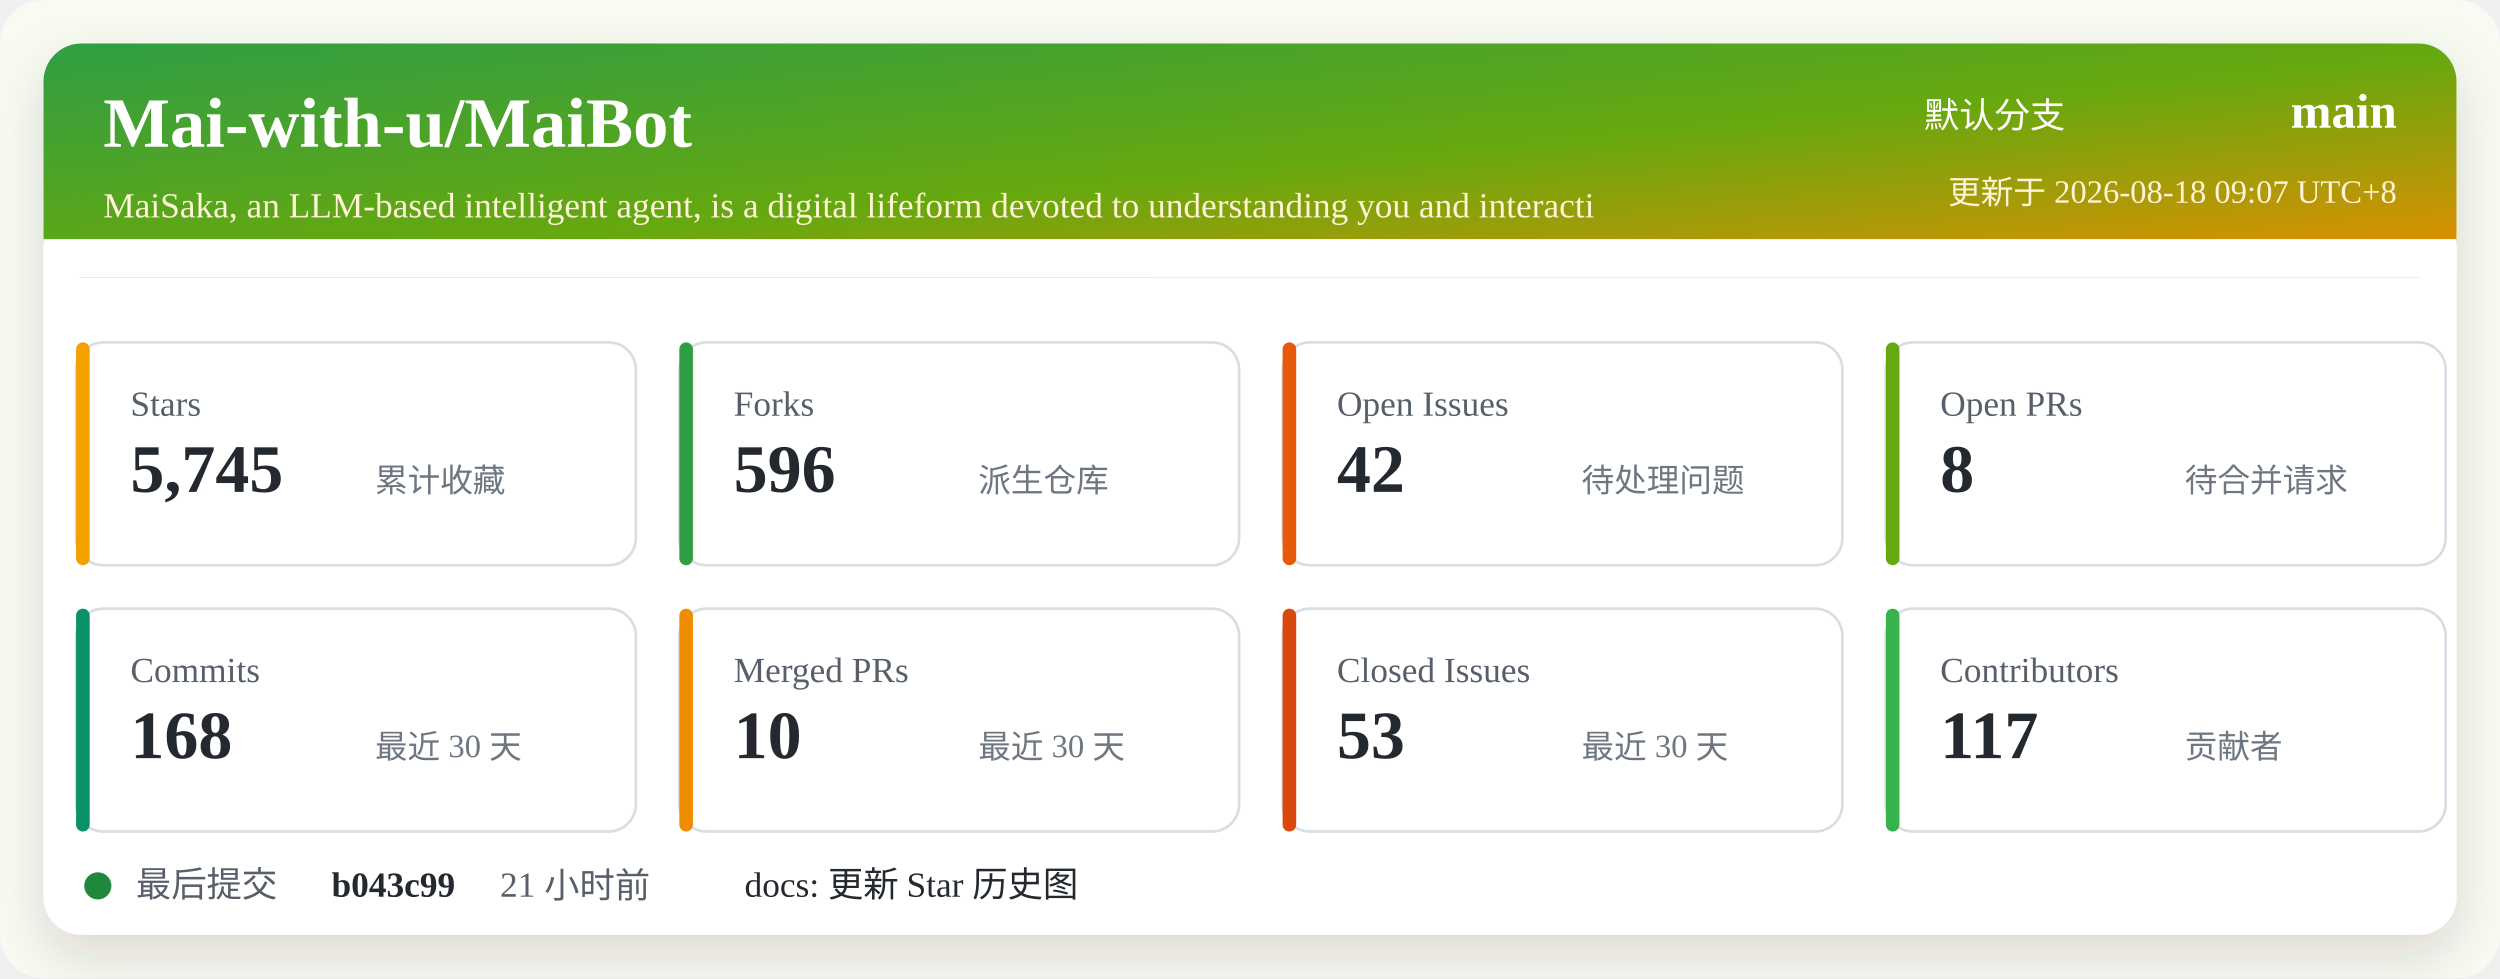
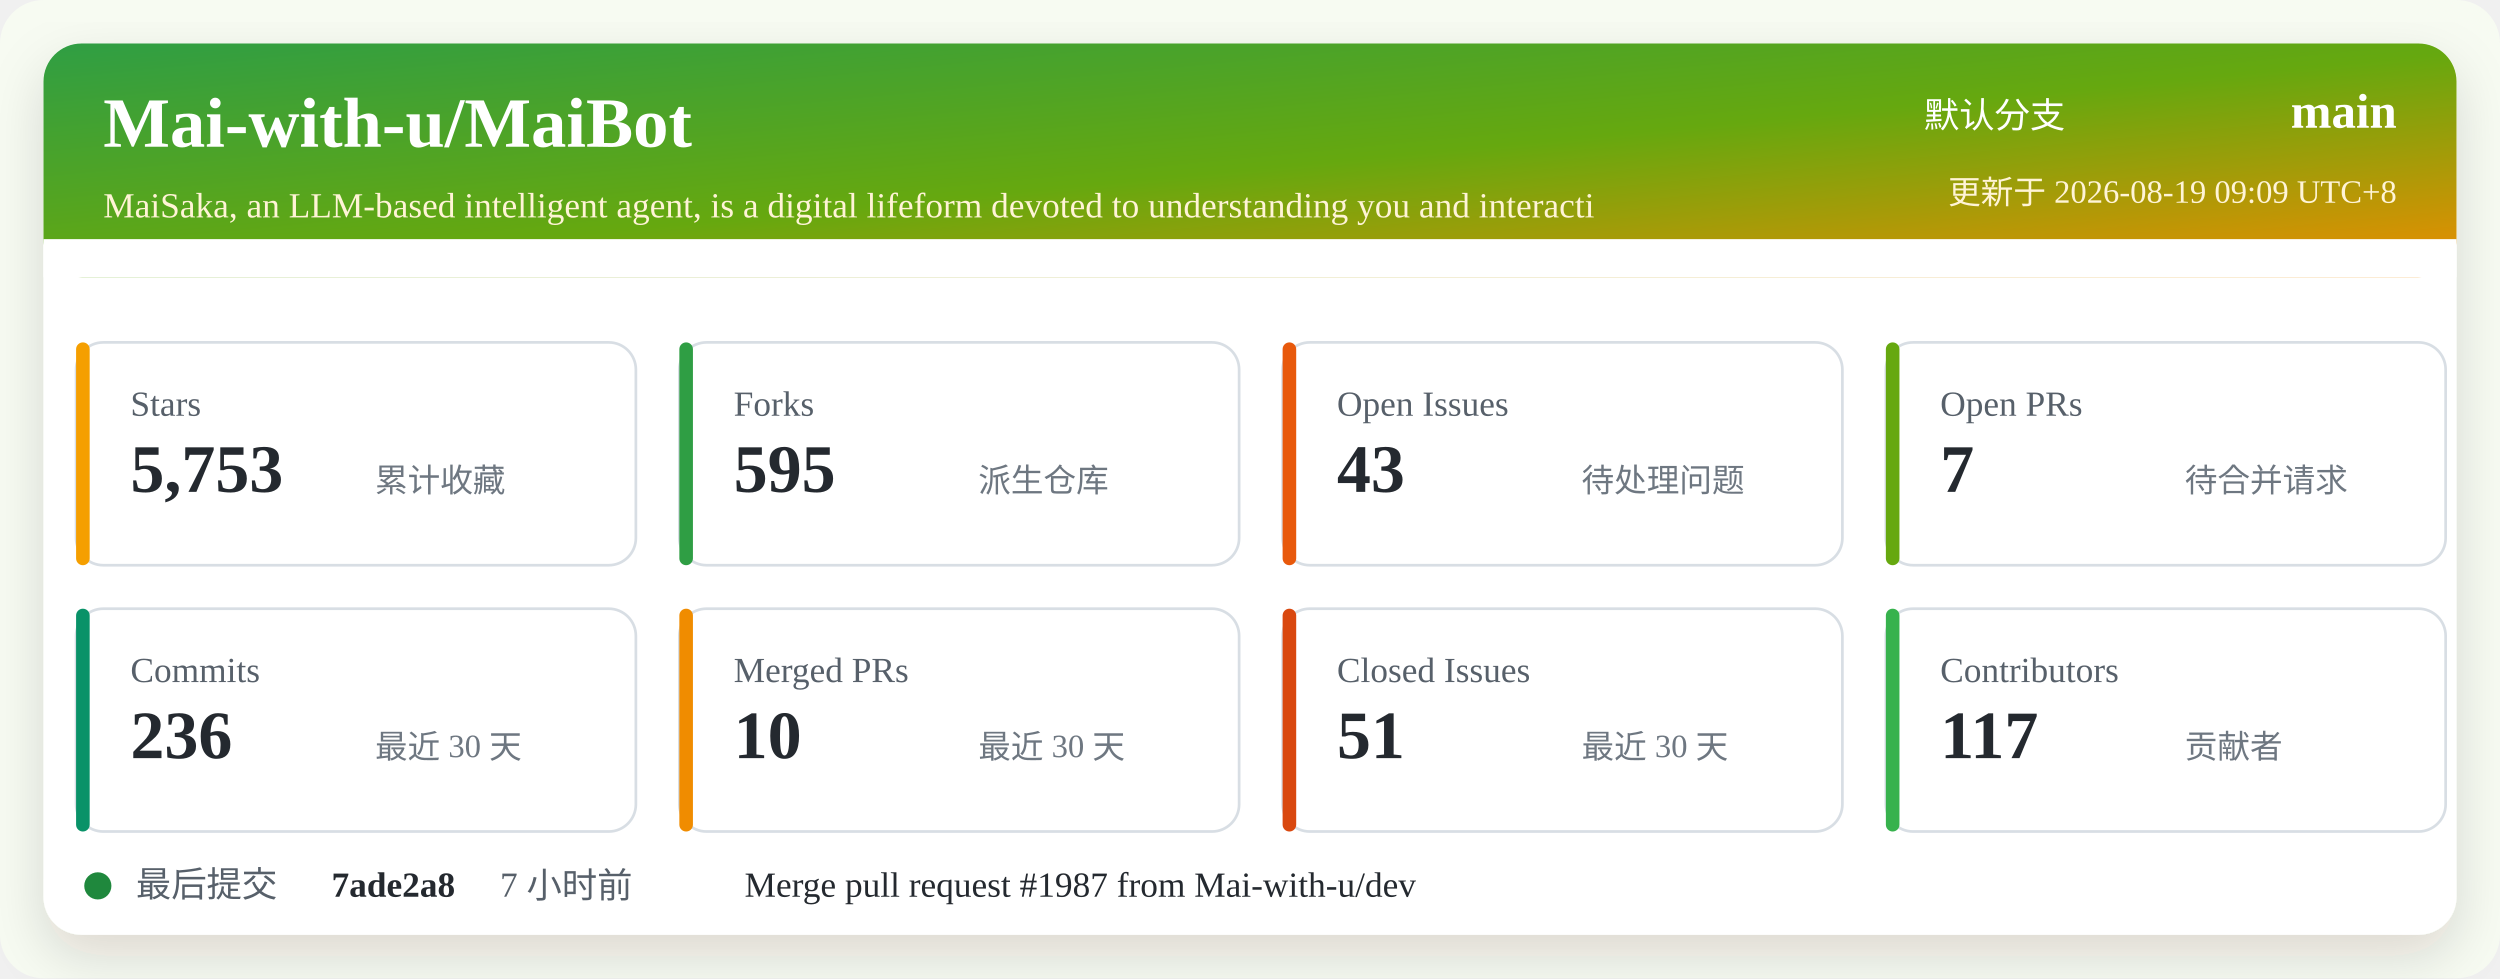
<svg xmlns="http://www.w3.org/2000/svg" width="920" height="360" viewBox="0 0 920 360" role="img" aria-labelledby="title desc">
  <defs>
    <linearGradient id="header" x1="0" x2="1" y1="0" y2="1">
      <stop offset="0%" stop-color="#2f9e44" />
      <stop offset="52%" stop-color="#66a80f" />
      <stop offset="100%" stop-color="#f08c00" />
    </linearGradient>
    <filter id="shadow" x="-5%" y="-5%" width="110%" height="110%">
      <feDropShadow dx="0" dy="8" stdDeviation="10" flood-color="#2b2318" flood-opacity="0.14" />
    </filter>
  </defs>
  <rect width="920" height="360" rx="16" fill="#f7fbf2" />
  <rect x="16" y="16" width="888" height="328" rx="14" fill="#ffffff" filter="url(#shadow)" />
  <rect x="16" y="16" width="888" height="86" rx="14" fill="url(#header)" />
  <path d="M16 88 H904 V102 H16 Z" fill="#ffffff" />
  <text x="38" y="54" fill="#ffffff" font-size="26" font-weight="700">Mai-with-u/MaiBot</text>
  <text x="38" y="80" fill="#fff4d6" font-size="13">MaiSaka, an LLM-based intelligent agent, is a digital lifeform devoted to understanding you and interacti</text>
  <text x="760" y="47" fill="#ffffff" font-size="13" text-anchor="end">默认分支</text>
  <text x="882" y="47" fill="#ffffff" font-size="18" font-weight="700" text-anchor="end">main</text>
-   <text x="882" y="75" fill="#fff4d6" font-size="12" text-anchor="end">更新于 2026-08-18 09:07 UTC+8</text>
+   <text x="882" y="75" fill="#fff4d6" font-size="12" text-anchor="end">更新于 2026-08-19 09:09 UTC+8</text>
  <g transform="translate(28 126)">
    <rect width="206" height="82" rx="10" fill="#ffffff" stroke="#d8dee4" />
    <rect x="0" y="0" width="5" height="82" rx="2.5" fill="#f59f00" />
    <text x="20" y="27" fill="#57606a" font-size="13">Stars</text>
-     <text x="20" y="55" fill="#24292f" font-size="25" font-weight="700">5,745</text>
+     <text x="20" y="55" fill="#24292f" font-size="25" font-weight="700">5,753</text>
    <text x="110" y="55" fill="#6e7781" font-size="12">累计收藏</text>
  </g>
  <g transform="translate(250 126)">
    <rect width="206" height="82" rx="10" fill="#ffffff" stroke="#d8dee4" />
    <rect x="0" y="0" width="5" height="82" rx="2.5" fill="#2f9e44" />
    <text x="20" y="27" fill="#57606a" font-size="13">Forks</text>
-     <text x="20" y="55" fill="#24292f" font-size="25" font-weight="700">596</text>
+     <text x="20" y="55" fill="#24292f" font-size="25" font-weight="700">595</text>
    <text x="110" y="55" fill="#6e7781" font-size="12">派生仓库</text>
  </g>
  <g transform="translate(472 126)">
    <rect width="206" height="82" rx="10" fill="#ffffff" stroke="#d8dee4" />
    <rect x="0" y="0" width="5" height="82" rx="2.5" fill="#e8590c" />
    <text x="20" y="27" fill="#57606a" font-size="13">Open Issues</text>
-     <text x="20" y="55" fill="#24292f" font-size="25" font-weight="700">42</text>
+     <text x="20" y="55" fill="#24292f" font-size="25" font-weight="700">43</text>
    <text x="110" y="55" fill="#6e7781" font-size="12">待处理问题</text>
  </g>
  <g transform="translate(694 126)">
    <rect width="206" height="82" rx="10" fill="#ffffff" stroke="#d8dee4" />
    <rect x="0" y="0" width="5" height="82" rx="2.5" fill="#66a80f" />
    <text x="20" y="27" fill="#57606a" font-size="13">Open PRs</text>
-     <text x="20" y="55" fill="#24292f" font-size="25" font-weight="700">8</text>
+     <text x="20" y="55" fill="#24292f" font-size="25" font-weight="700">7</text>
    <text x="110" y="55" fill="#6e7781" font-size="12">待合并请求</text>
  </g>
  <g transform="translate(28 224)">
    <rect width="206" height="82" rx="10" fill="#ffffff" stroke="#d8dee4" />
    <rect x="0" y="0" width="5" height="82" rx="2.5" fill="#099268" />
    <text x="20" y="27" fill="#57606a" font-size="13">Commits</text>
-     <text x="20" y="55" fill="#24292f" font-size="25" font-weight="700">168</text>
+     <text x="20" y="55" fill="#24292f" font-size="25" font-weight="700">236</text>
    <text x="110" y="55" fill="#6e7781" font-size="12">最近 30 天</text>
  </g>
  <g transform="translate(250 224)">
    <rect width="206" height="82" rx="10" fill="#ffffff" stroke="#d8dee4" />
    <rect x="0" y="0" width="5" height="82" rx="2.5" fill="#f08c00" />
    <text x="20" y="27" fill="#57606a" font-size="13">Merged PRs</text>
    <text x="20" y="55" fill="#24292f" font-size="25" font-weight="700">10</text>
    <text x="110" y="55" fill="#6e7781" font-size="12">最近 30 天</text>
  </g>
  <g transform="translate(472 224)">
    <rect width="206" height="82" rx="10" fill="#ffffff" stroke="#d8dee4" />
    <rect x="0" y="0" width="5" height="82" rx="2.5" fill="#d9480f" />
    <text x="20" y="27" fill="#57606a" font-size="13">Closed Issues</text>
-     <text x="20" y="55" fill="#24292f" font-size="25" font-weight="700">53</text>
+     <text x="20" y="55" fill="#24292f" font-size="25" font-weight="700">51</text>
    <text x="110" y="55" fill="#6e7781" font-size="12">最近 30 天</text>
  </g>
  <g transform="translate(694 224)">
    <rect width="206" height="82" rx="10" fill="#ffffff" stroke="#d8dee4" />
    <rect x="0" y="0" width="5" height="82" rx="2.5" fill="#37b24d" />
    <text x="20" y="27" fill="#57606a" font-size="13">Contributors</text>
    <text x="20" y="55" fill="#24292f" font-size="25" font-weight="700">117</text>
    <text x="110" y="55" fill="#6e7781" font-size="12">贡献者</text>
  </g>
  <g transform="translate(28 318)">
    <circle cx="8" cy="8" r="5" fill="#1f883d" />
    <text x="22" y="12" fill="#57606a" font-size="13">最后提交</text>
-     <text x="94" y="12" fill="#24292f" font-size="13" font-weight="700">b043c99</text>
-     <text x="156" y="12" fill="#57606a" font-size="13">21 小时前</text>
-     <text x="246" y="12" fill="#24292f" font-size="13">docs: 更新 Star 历史图</text>
+     <text x="94" y="12" fill="#24292f" font-size="13" font-weight="700">7ade2a8</text>
+     <text x="156" y="12" fill="#57606a" font-size="13">7 小时前</text>
+     <text x="246" y="12" fill="#24292f" font-size="13">Merge pull request #1987 from Mai-with-u/dev</text>
  </g>
</svg>
